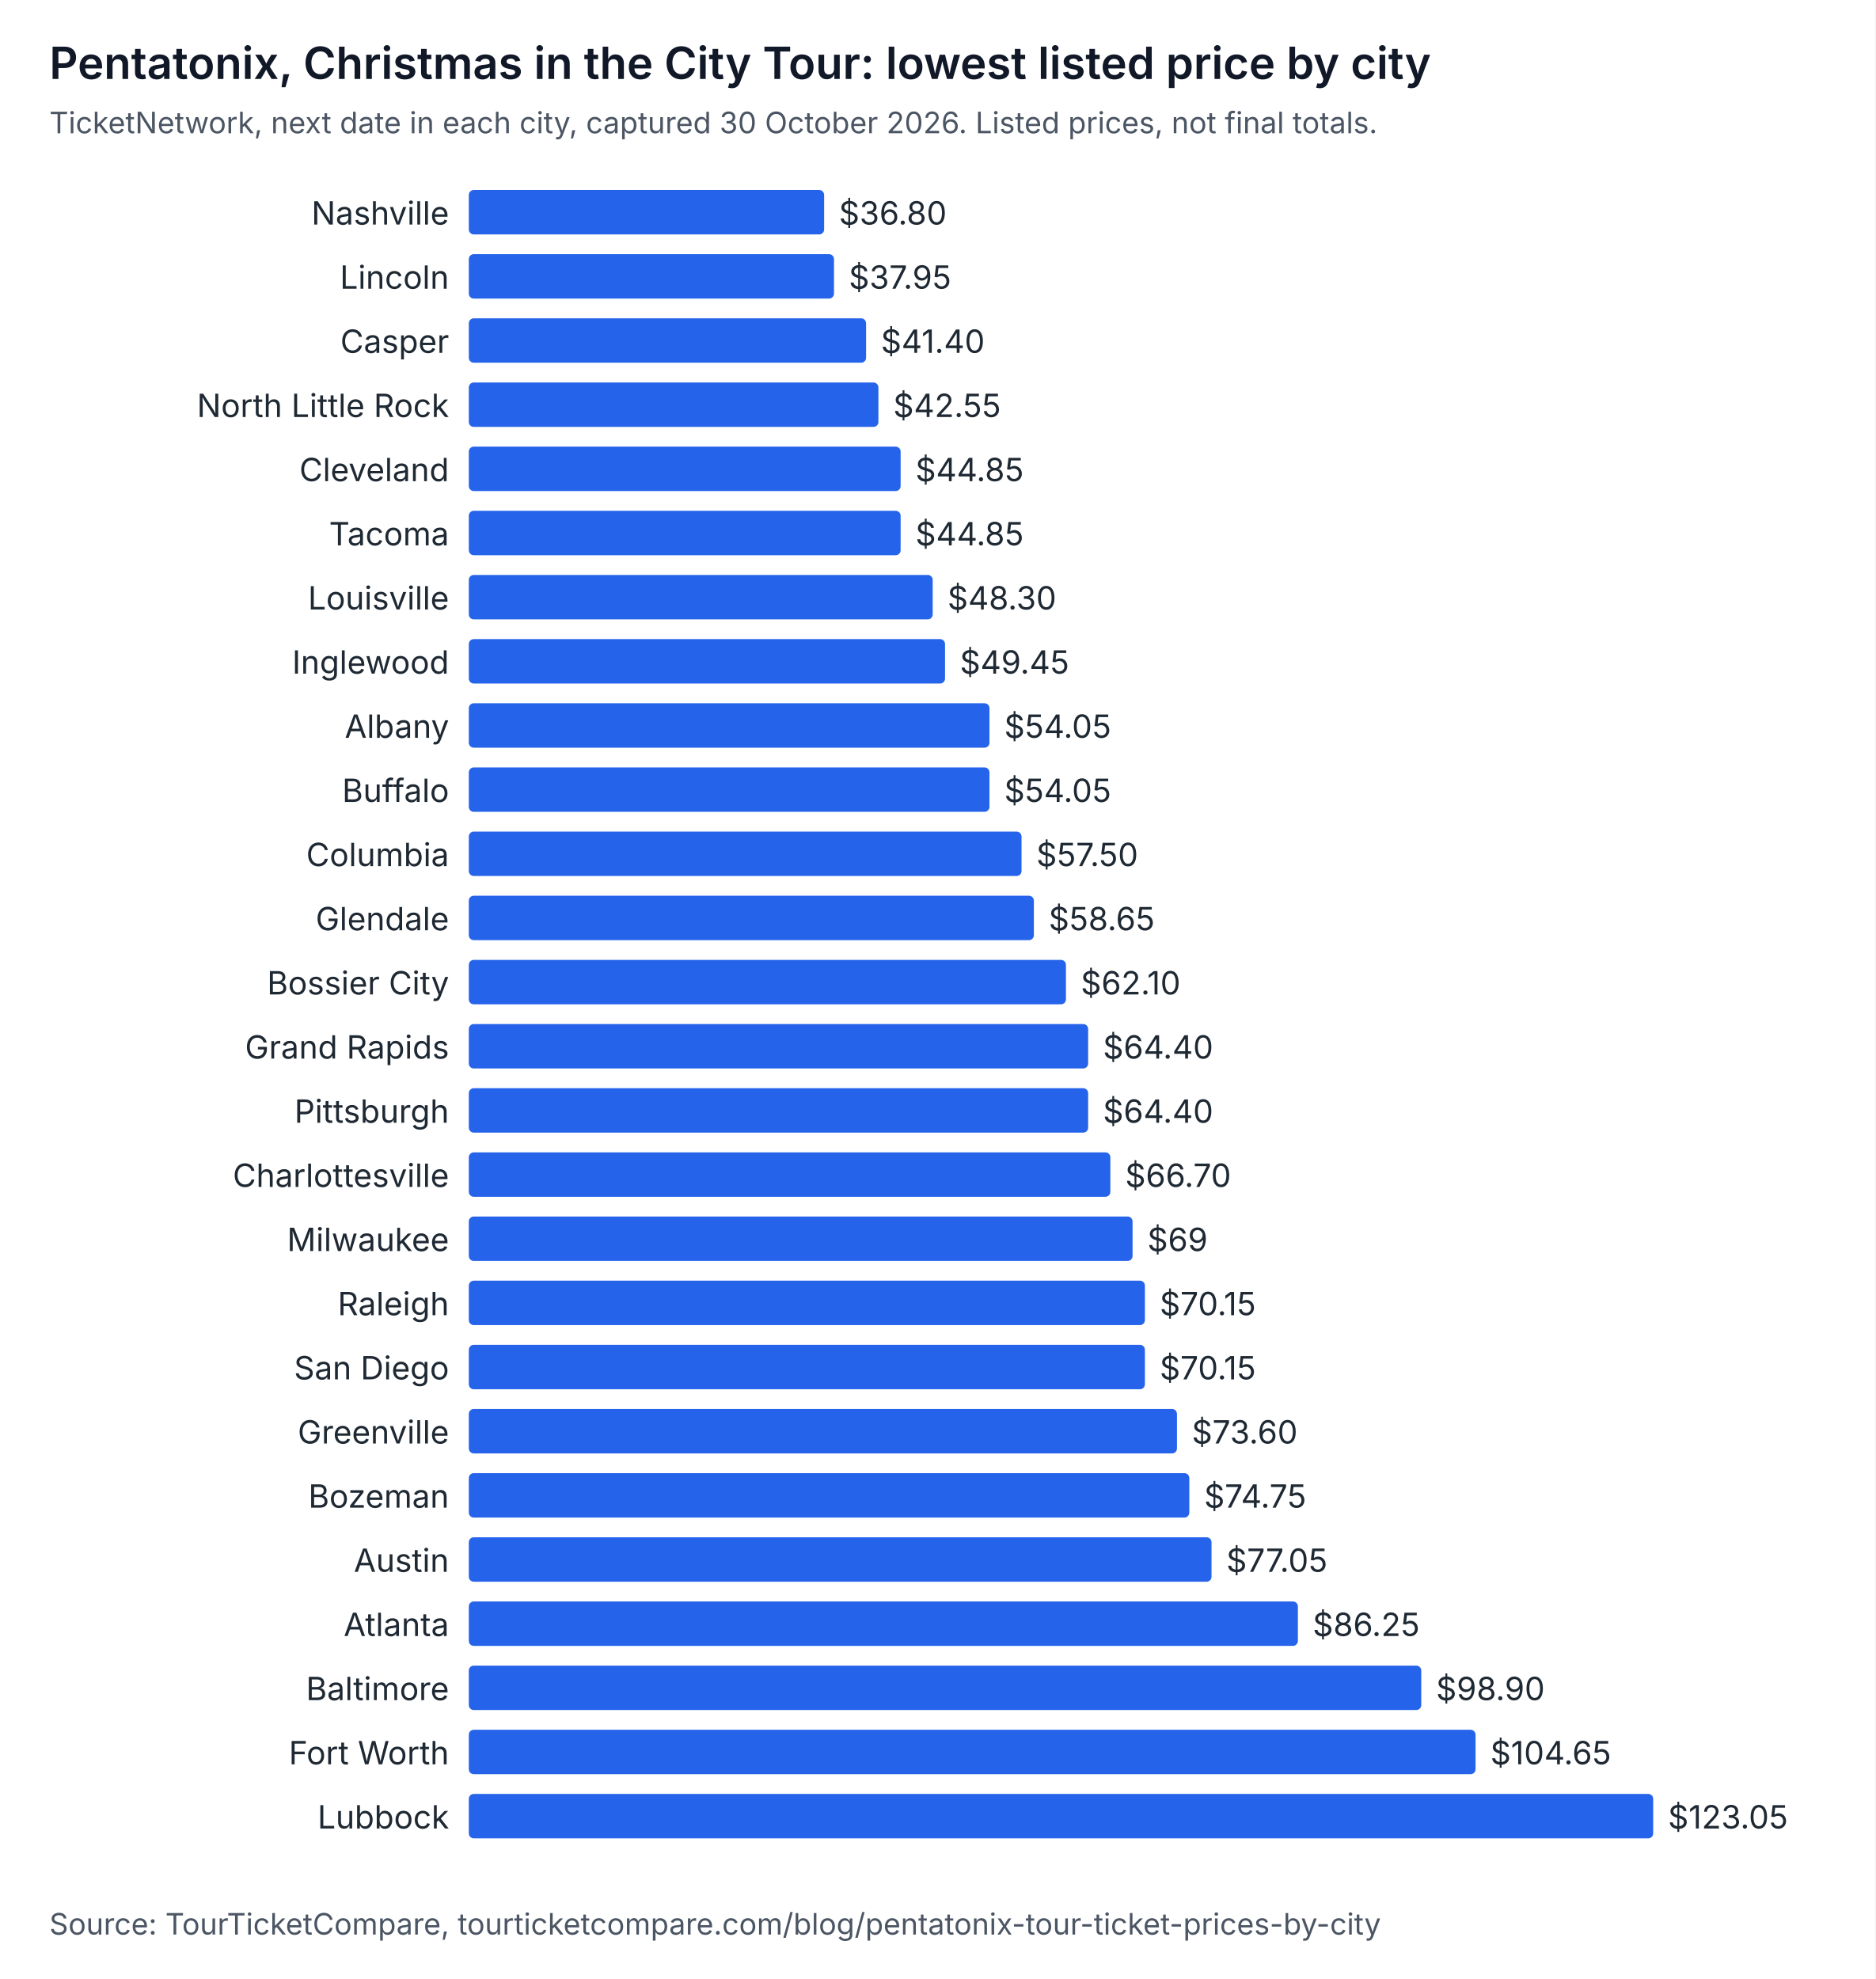
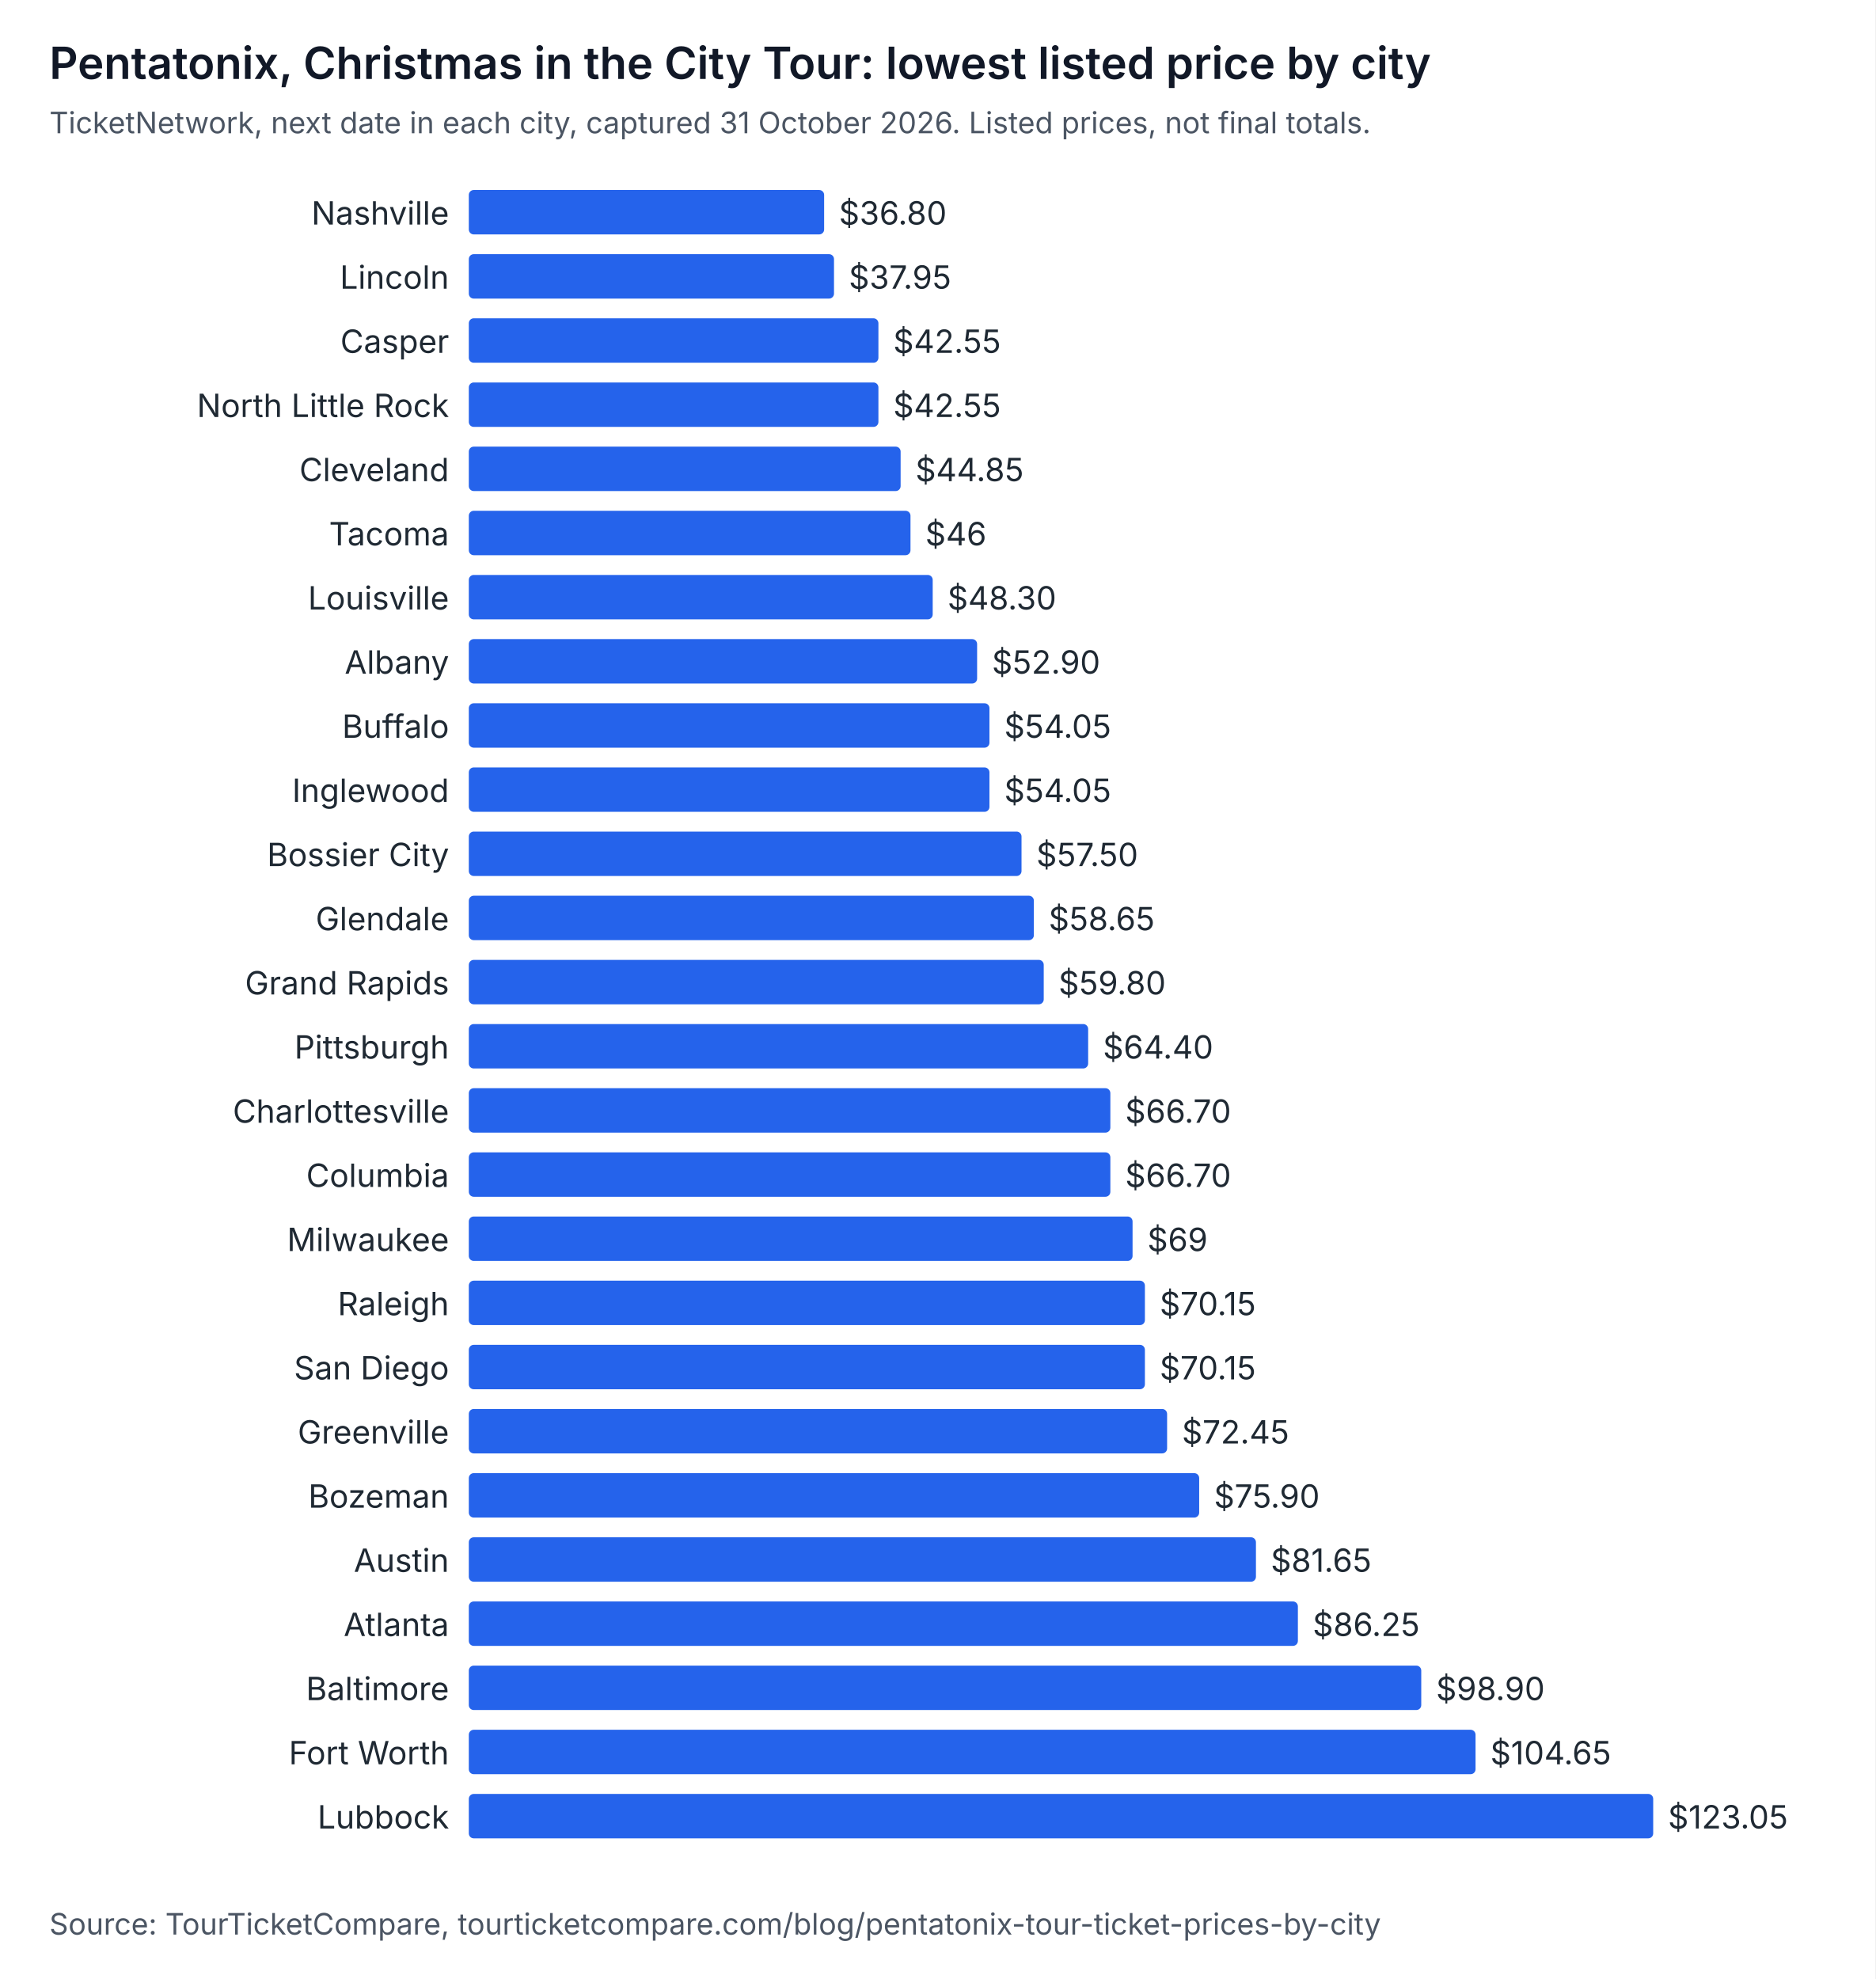
<svg xmlns="http://www.w3.org/2000/svg" width="760" height="802" viewBox="0 0 760 802" role="img" aria-labelledby="t d" font-family="system-ui, -apple-system, Segoe UI, sans-serif">
  <rect width="760" height="802" fill="#ffffff" />
  <text x="20" y="32" font-size="18" font-weight="600" fill="#111827">Pentatonix, Christmas in the City Tour: lowest listed price by city</text>
-   <text x="20" y="54" font-size="12" fill="#4b5563">TicketNetwork, next date in each city, captured 30 October 2026. Listed prices, not final totals.</text>
+   <text x="20" y="54" font-size="12" fill="#4b5563">TicketNetwork, next date in each city, captured 31 October 2026. Listed prices, not final totals.</text>
  <text x="182" y="91" text-anchor="end" font-size="13" fill="#1f2933">Nashville</text>
  <rect x="190" y="77" width="144" height="18" rx="2" fill="#2563eb" />
  <text x="340" y="91" font-size="13" fill="#1f2933">$36.80</text>
  <text x="182" y="117" text-anchor="end" font-size="13" fill="#1f2933">Lincoln</text>
  <rect x="190" y="103" width="148" height="18" rx="2" fill="#2563eb" />
  <text x="344" y="117" font-size="13" fill="#1f2933">$37.95</text>
  <text x="182" y="143" text-anchor="end" font-size="13" fill="#1f2933">Casper</text>
-   <rect x="190" y="129" width="161" height="18" rx="2" fill="#2563eb" />
-   <text x="357" y="143" font-size="13" fill="#1f2933">$41.40</text>
+   <rect x="190" y="129" width="166" height="18" rx="2" fill="#2563eb" />
+   <text x="362" y="143" font-size="13" fill="#1f2933">$42.55</text>
  <text x="182" y="169" text-anchor="end" font-size="13" fill="#1f2933">North Little Rock</text>
  <rect x="190" y="155" width="166" height="18" rx="2" fill="#2563eb" />
  <text x="362" y="169" font-size="13" fill="#1f2933">$42.55</text>
  <text x="182" y="195" text-anchor="end" font-size="13" fill="#1f2933">Cleveland</text>
  <rect x="190" y="181" width="175" height="18" rx="2" fill="#2563eb" />
  <text x="371" y="195" font-size="13" fill="#1f2933">$44.85</text>
  <text x="182" y="221" text-anchor="end" font-size="13" fill="#1f2933">Tacoma</text>
-   <rect x="190" y="207" width="175" height="18" rx="2" fill="#2563eb" />
-   <text x="371" y="221" font-size="13" fill="#1f2933">$44.85</text>
+   <rect x="190" y="207" width="179" height="18" rx="2" fill="#2563eb" />
+   <text x="375" y="221" font-size="13" fill="#1f2933">$46</text>
  <text x="182" y="247" text-anchor="end" font-size="13" fill="#1f2933">Louisville</text>
  <rect x="190" y="233" width="188" height="18" rx="2" fill="#2563eb" />
  <text x="384" y="247" font-size="13" fill="#1f2933">$48.30</text>
-   <text x="182" y="273" text-anchor="end" font-size="13" fill="#1f2933">Inglewood</text>
-   <rect x="190" y="259" width="193" height="18" rx="2" fill="#2563eb" />
-   <text x="389" y="273" font-size="13" fill="#1f2933">$49.45</text>
-   <text x="182" y="299" text-anchor="end" font-size="13" fill="#1f2933">Albany</text>
+   <text x="182" y="273" text-anchor="end" font-size="13" fill="#1f2933">Albany</text>
+   <rect x="190" y="259" width="206" height="18" rx="2" fill="#2563eb" />
+   <text x="402" y="273" font-size="13" fill="#1f2933">$52.90</text>
+   <text x="182" y="299" text-anchor="end" font-size="13" fill="#1f2933">Buffalo</text>
  <rect x="190" y="285" width="211" height="18" rx="2" fill="#2563eb" />
  <text x="407" y="299" font-size="13" fill="#1f2933">$54.05</text>
-   <text x="182" y="325" text-anchor="end" font-size="13" fill="#1f2933">Buffalo</text>
+   <text x="182" y="325" text-anchor="end" font-size="13" fill="#1f2933">Inglewood</text>
  <rect x="190" y="311" width="211" height="18" rx="2" fill="#2563eb" />
  <text x="407" y="325" font-size="13" fill="#1f2933">$54.05</text>
-   <text x="182" y="351" text-anchor="end" font-size="13" fill="#1f2933">Columbia</text>
+   <text x="182" y="351" text-anchor="end" font-size="13" fill="#1f2933">Bossier City</text>
  <rect x="190" y="337" width="224" height="18" rx="2" fill="#2563eb" />
  <text x="420" y="351" font-size="13" fill="#1f2933">$57.50</text>
  <text x="182" y="377" text-anchor="end" font-size="13" fill="#1f2933">Glendale</text>
  <rect x="190" y="363" width="229" height="18" rx="2" fill="#2563eb" />
  <text x="425" y="377" font-size="13" fill="#1f2933">$58.65</text>
-   <text x="182" y="403" text-anchor="end" font-size="13" fill="#1f2933">Bossier City</text>
-   <rect x="190" y="389" width="242" height="18" rx="2" fill="#2563eb" />
-   <text x="438" y="403" font-size="13" fill="#1f2933">$62.10</text>
-   <text x="182" y="429" text-anchor="end" font-size="13" fill="#1f2933">Grand Rapids</text>
+   <text x="182" y="403" text-anchor="end" font-size="13" fill="#1f2933">Grand Rapids</text>
+   <rect x="190" y="389" width="233" height="18" rx="2" fill="#2563eb" />
+   <text x="429" y="403" font-size="13" fill="#1f2933">$59.80</text>
+   <text x="182" y="429" text-anchor="end" font-size="13" fill="#1f2933">Pittsburgh</text>
  <rect x="190" y="415" width="251" height="18" rx="2" fill="#2563eb" />
  <text x="447" y="429" font-size="13" fill="#1f2933">$64.40</text>
-   <text x="182" y="455" text-anchor="end" font-size="13" fill="#1f2933">Pittsburgh</text>
-   <rect x="190" y="441" width="251" height="18" rx="2" fill="#2563eb" />
-   <text x="447" y="455" font-size="13" fill="#1f2933">$64.40</text>
-   <text x="182" y="481" text-anchor="end" font-size="13" fill="#1f2933">Charlottesville</text>
+   <text x="182" y="455" text-anchor="end" font-size="13" fill="#1f2933">Charlottesville</text>
+   <rect x="190" y="441" width="260" height="18" rx="2" fill="#2563eb" />
+   <text x="456" y="455" font-size="13" fill="#1f2933">$66.70</text>
+   <text x="182" y="481" text-anchor="end" font-size="13" fill="#1f2933">Columbia</text>
  <rect x="190" y="467" width="260" height="18" rx="2" fill="#2563eb" />
  <text x="456" y="481" font-size="13" fill="#1f2933">$66.70</text>
  <text x="182" y="507" text-anchor="end" font-size="13" fill="#1f2933">Milwaukee</text>
  <rect x="190" y="493" width="269" height="18" rx="2" fill="#2563eb" />
  <text x="465" y="507" font-size="13" fill="#1f2933">$69</text>
  <text x="182" y="533" text-anchor="end" font-size="13" fill="#1f2933">Raleigh</text>
  <rect x="190" y="519" width="274" height="18" rx="2" fill="#2563eb" />
  <text x="470" y="533" font-size="13" fill="#1f2933">$70.15</text>
  <text x="182" y="559" text-anchor="end" font-size="13" fill="#1f2933">San Diego</text>
  <rect x="190" y="545" width="274" height="18" rx="2" fill="#2563eb" />
  <text x="470" y="559" font-size="13" fill="#1f2933">$70.15</text>
  <text x="182" y="585" text-anchor="end" font-size="13" fill="#1f2933">Greenville</text>
-   <rect x="190" y="571" width="287" height="18" rx="2" fill="#2563eb" />
-   <text x="483" y="585" font-size="13" fill="#1f2933">$73.60</text>
+   <rect x="190" y="571" width="283" height="18" rx="2" fill="#2563eb" />
+   <text x="479" y="585" font-size="13" fill="#1f2933">$72.45</text>
  <text x="182" y="611" text-anchor="end" font-size="13" fill="#1f2933">Bozeman</text>
-   <rect x="190" y="597" width="292" height="18" rx="2" fill="#2563eb" />
-   <text x="488" y="611" font-size="13" fill="#1f2933">$74.75</text>
+   <rect x="190" y="597" width="296" height="18" rx="2" fill="#2563eb" />
+   <text x="492" y="611" font-size="13" fill="#1f2933">$75.90</text>
  <text x="182" y="637" text-anchor="end" font-size="13" fill="#1f2933">Austin</text>
-   <rect x="190" y="623" width="301" height="18" rx="2" fill="#2563eb" />
-   <text x="497" y="637" font-size="13" fill="#1f2933">$77.05</text>
+   <rect x="190" y="623" width="319" height="18" rx="2" fill="#2563eb" />
+   <text x="515" y="637" font-size="13" fill="#1f2933">$81.65</text>
  <text x="182" y="663" text-anchor="end" font-size="13" fill="#1f2933">Atlanta</text>
  <rect x="190" y="649" width="336" height="18" rx="2" fill="#2563eb" />
  <text x="532" y="663" font-size="13" fill="#1f2933">$86.25</text>
  <text x="182" y="689" text-anchor="end" font-size="13" fill="#1f2933">Baltimore</text>
  <rect x="190" y="675" width="386" height="18" rx="2" fill="#2563eb" />
  <text x="582" y="689" font-size="13" fill="#1f2933">$98.90</text>
  <text x="182" y="715" text-anchor="end" font-size="13" fill="#1f2933">Fort Worth</text>
  <rect x="190" y="701" width="408" height="18" rx="2" fill="#2563eb" />
  <text x="604" y="715" font-size="13" fill="#1f2933">$104.65</text>
  <text x="182" y="741" text-anchor="end" font-size="13" fill="#1f2933">Lubbock</text>
  <rect x="190" y="727" width="480" height="18" rx="2" fill="#2563eb" />
  <text x="676" y="741" font-size="13" fill="#1f2933">$123.05</text>
  <text x="20" y="784" font-size="12" fill="#4b5563">Source: TourTicketCompare, tourticketcompare.com/blog/pentatonix-tour-ticket-prices-by-city</text>
</svg>
